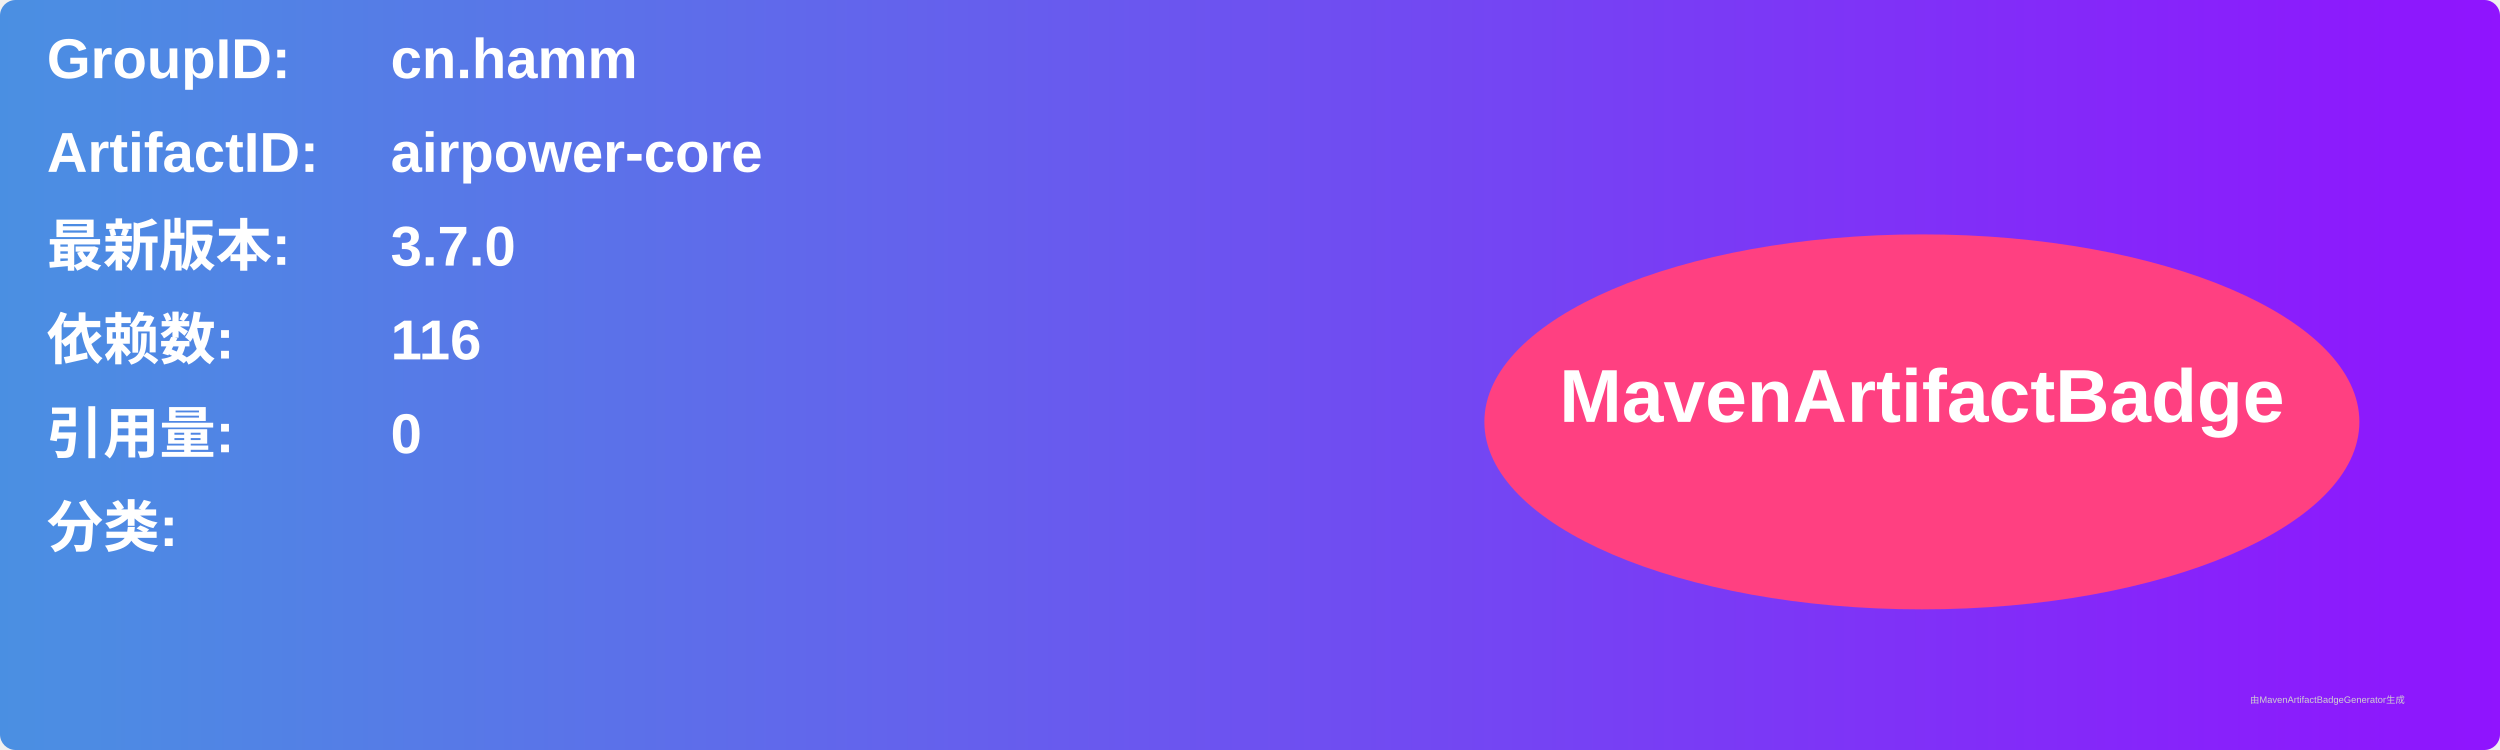
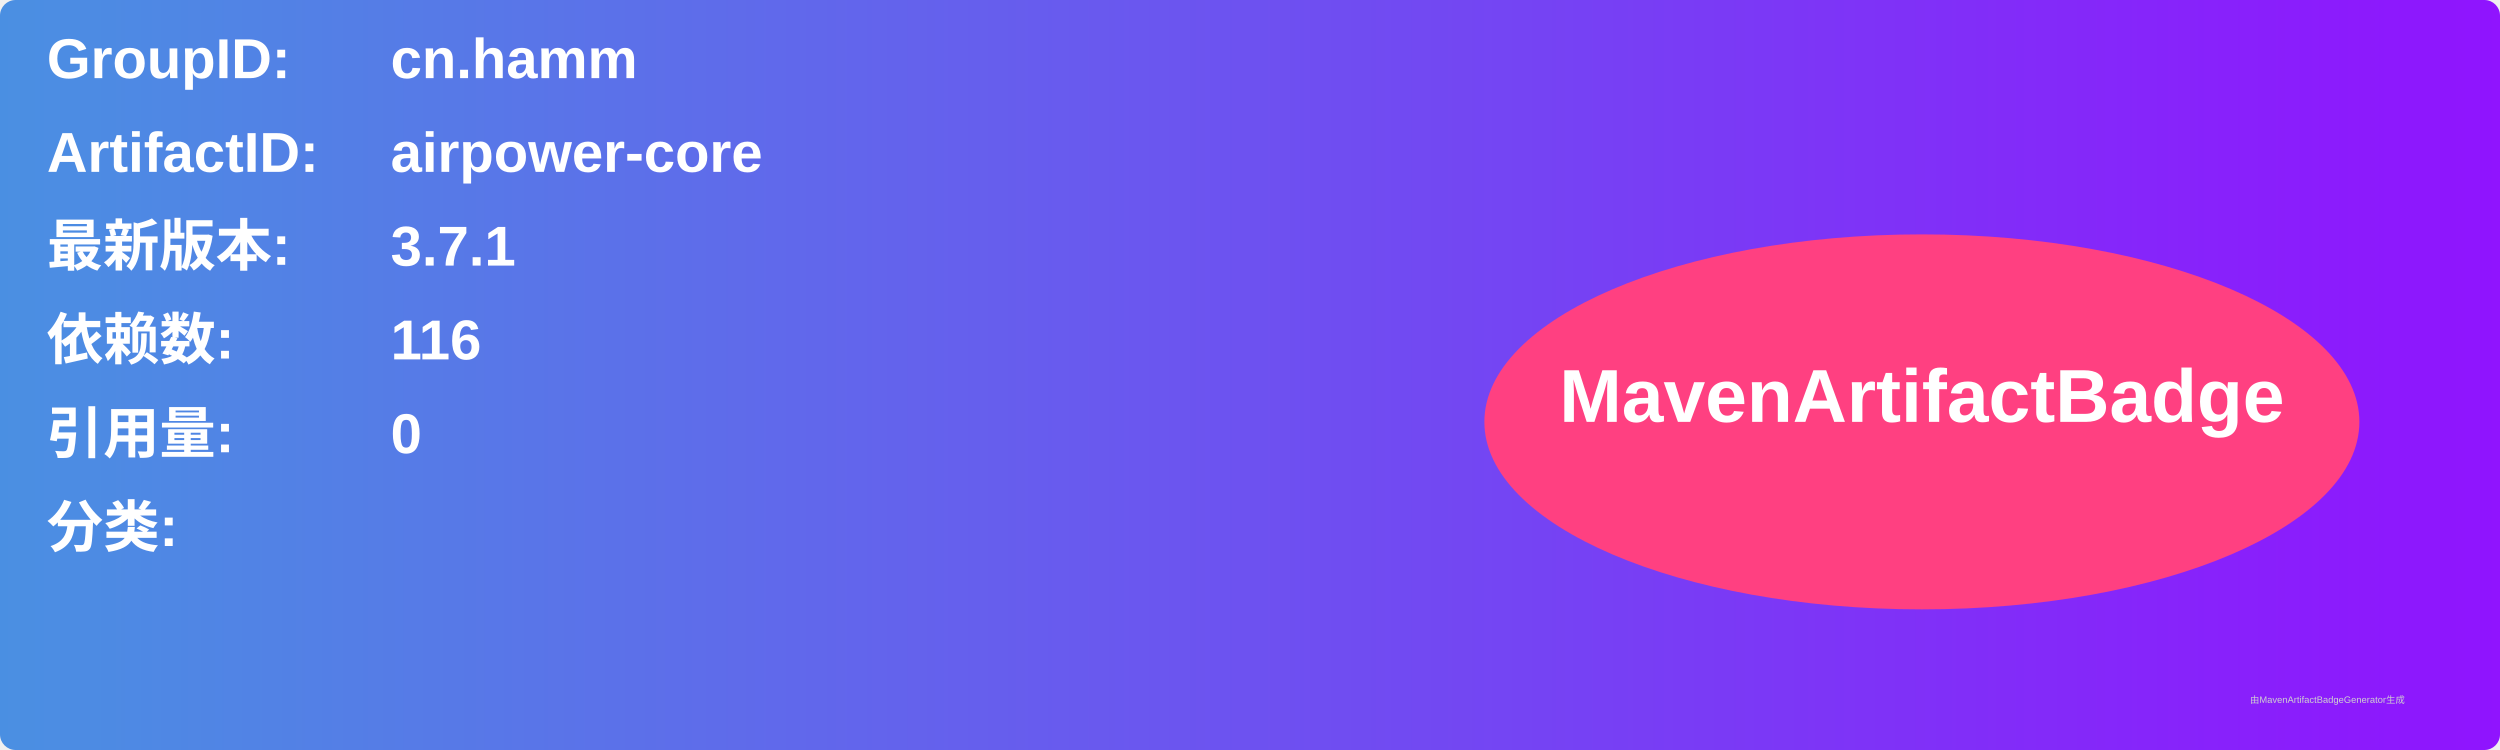
<svg xmlns="http://www.w3.org/2000/svg" width="800" height="240" viewBox="0 0 800 240">
  <linearGradient id="grad" x1="0%" y1="0%" x2="100%" y2="0%">
    <stop offset="0%" stop-color="#4a90e2" />
    <stop offset="100%" stop-color="#9013fe" />
  </linearGradient>
  <rect width="100%" height="100%" rx="5" ry="5" fill="url(#grad)" />
  <g transform="translate(15, 15)">
    <text x="0" y="10" font-family="Arial" font-size="18" fill="white" font-weight="bold" width="260">GroupID:</text>
    <text x="110" y="10" font-family="Arial" font-size="18" fill="white" font-weight="bold" width="460">cn.hamm</text>
    <text x="0" y="40" font-family="Arial" font-size="18" fill="white" font-weight="bold" width="260">ArtifactID:</text>
    <text x="110" y="40" font-family="Arial" font-size="18" fill="white" font-weight="bold" width="460">airpower-core</text>
    <text x="0" y="70" font-family="Arial" font-size="18" fill="white" font-weight="bold">最新版本:</text>
    <text x="110" y="70" font-family="Arial" font-size="18" fill="white" font-weight="bold">
-       <tspan font-weight="bold">3.7.0</tspan>
+       <tspan font-weight="bold">3.7.1</tspan>
    </text>
    <text x="0" y="100" font-family="Arial" font-size="18" fill="white" font-weight="bold">依赖数: </text>
    <text x="110" y="100" font-family="Arial" font-size="18" fill="white">
      <tspan font-weight="bold">116</tspan>
    </text>
    <text x="0" y="130" font-family="Arial" font-size="18" fill="white" font-weight="bold">引用量: </text>
    <text x="110" y="130" font-family="Arial" font-size="18" fill="white">
      <tspan font-weight="bold">0</tspan>
    </text>
    <text x="0" y="160" font-family="Arial" font-size="18" fill="white" font-weight="bold">分类:</text>
    <text x="10" y="190" font-family="Arial" font-size="10" fill="white">
      <tspan font-weight="bold" />
    </text>
    <ellipse cx="600" cy="120" rx="140" ry="60" fill="#ff4081" />
    <text x="600" y="120" text-anchor="middle" font-family="Arial" font-size="24" fill="white" font-weight="bold">MavenArtifactBadge</text>
  </g>
  <text x="720" y="225" font-family="Arial" font-size="3" fill="#d0d0d0">由MavenArtifactBadgeGenerator生成</text>
</svg>
